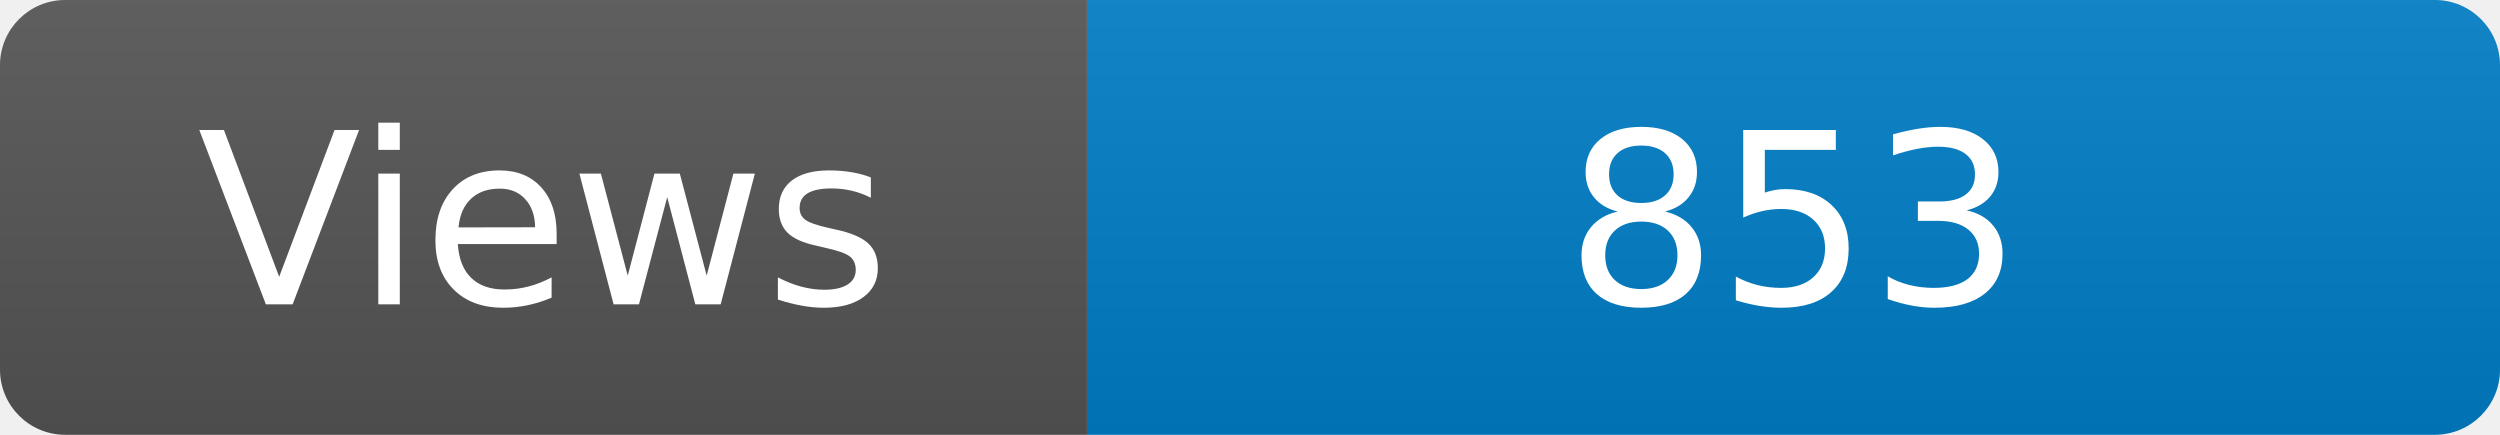
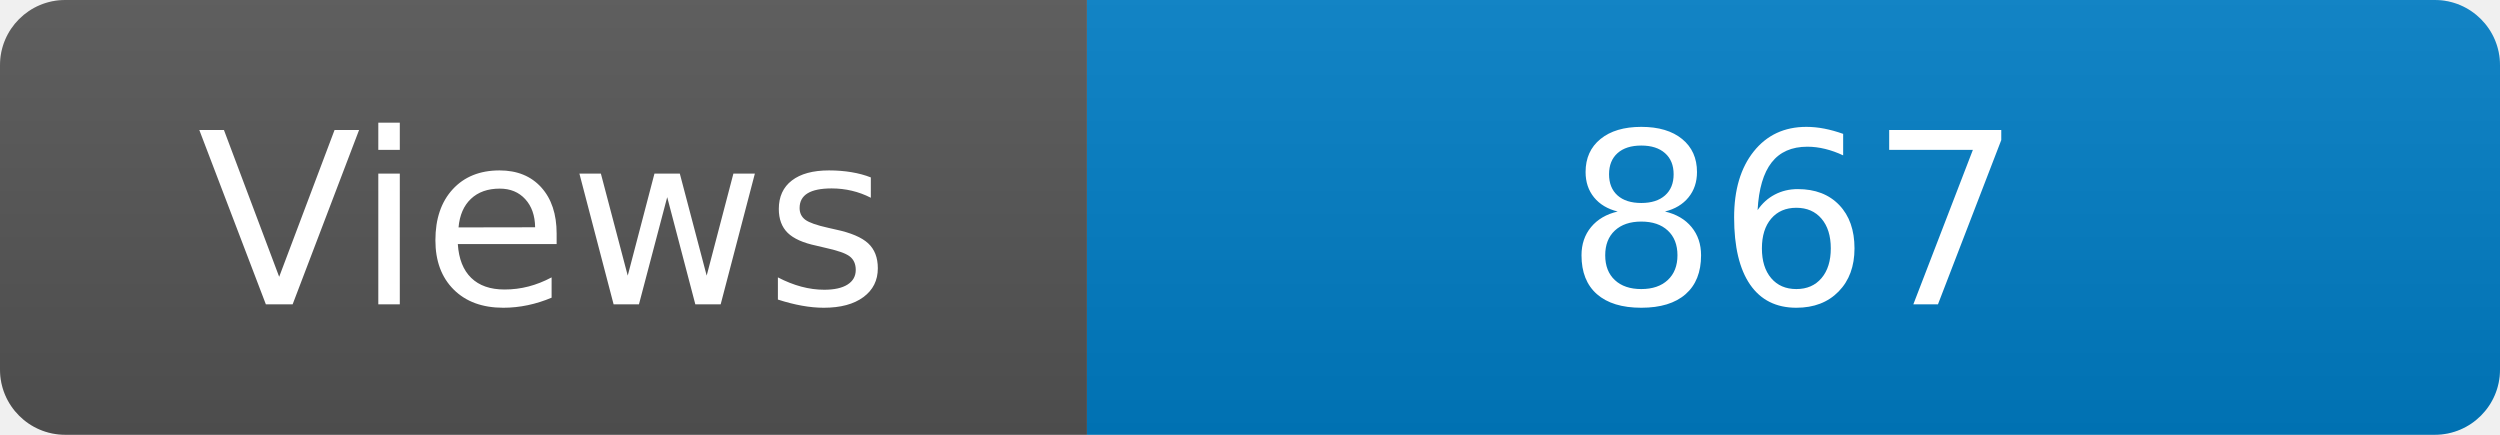
<svg xmlns="http://www.w3.org/2000/svg" width="115" height="20" role="img" aria-label="Maintained?: yes">
  <linearGradient id="s" x2="0" y2="100%">
    <stop offset="0" stop-color="#bbb" stop-opacity=".1" />
    <stop offset="1" stop-opacity=".1" />
  </linearGradient>
  <clipPath id="r">
    <rect width="115" height="20" rx="3" fill="#fff" />
  </clipPath>
  <g clip-path="url(#r)">
    <rect width="50" height="20" fill="#555" />
    <rect x="50" width="160" height="20" fill="#007ec6" />
    <rect width="115" height="20" fill="url(#s)" />
  </g>
  <g fill="#fff" text-anchor="middle" font-family="Verdana,Geneva,DejaVu Sans,sans-serif" font-size="110">
    <text x="250" y="140" transform="scale(.1)" fill="#fff">Views</text>
-     <text x="825" y="140" transform="scale(.1)" fill="#fff">853</text>
+     <text x="825" y="140" transform="scale(.1)" fill="#fff">867</text>
  </g>
</svg>
